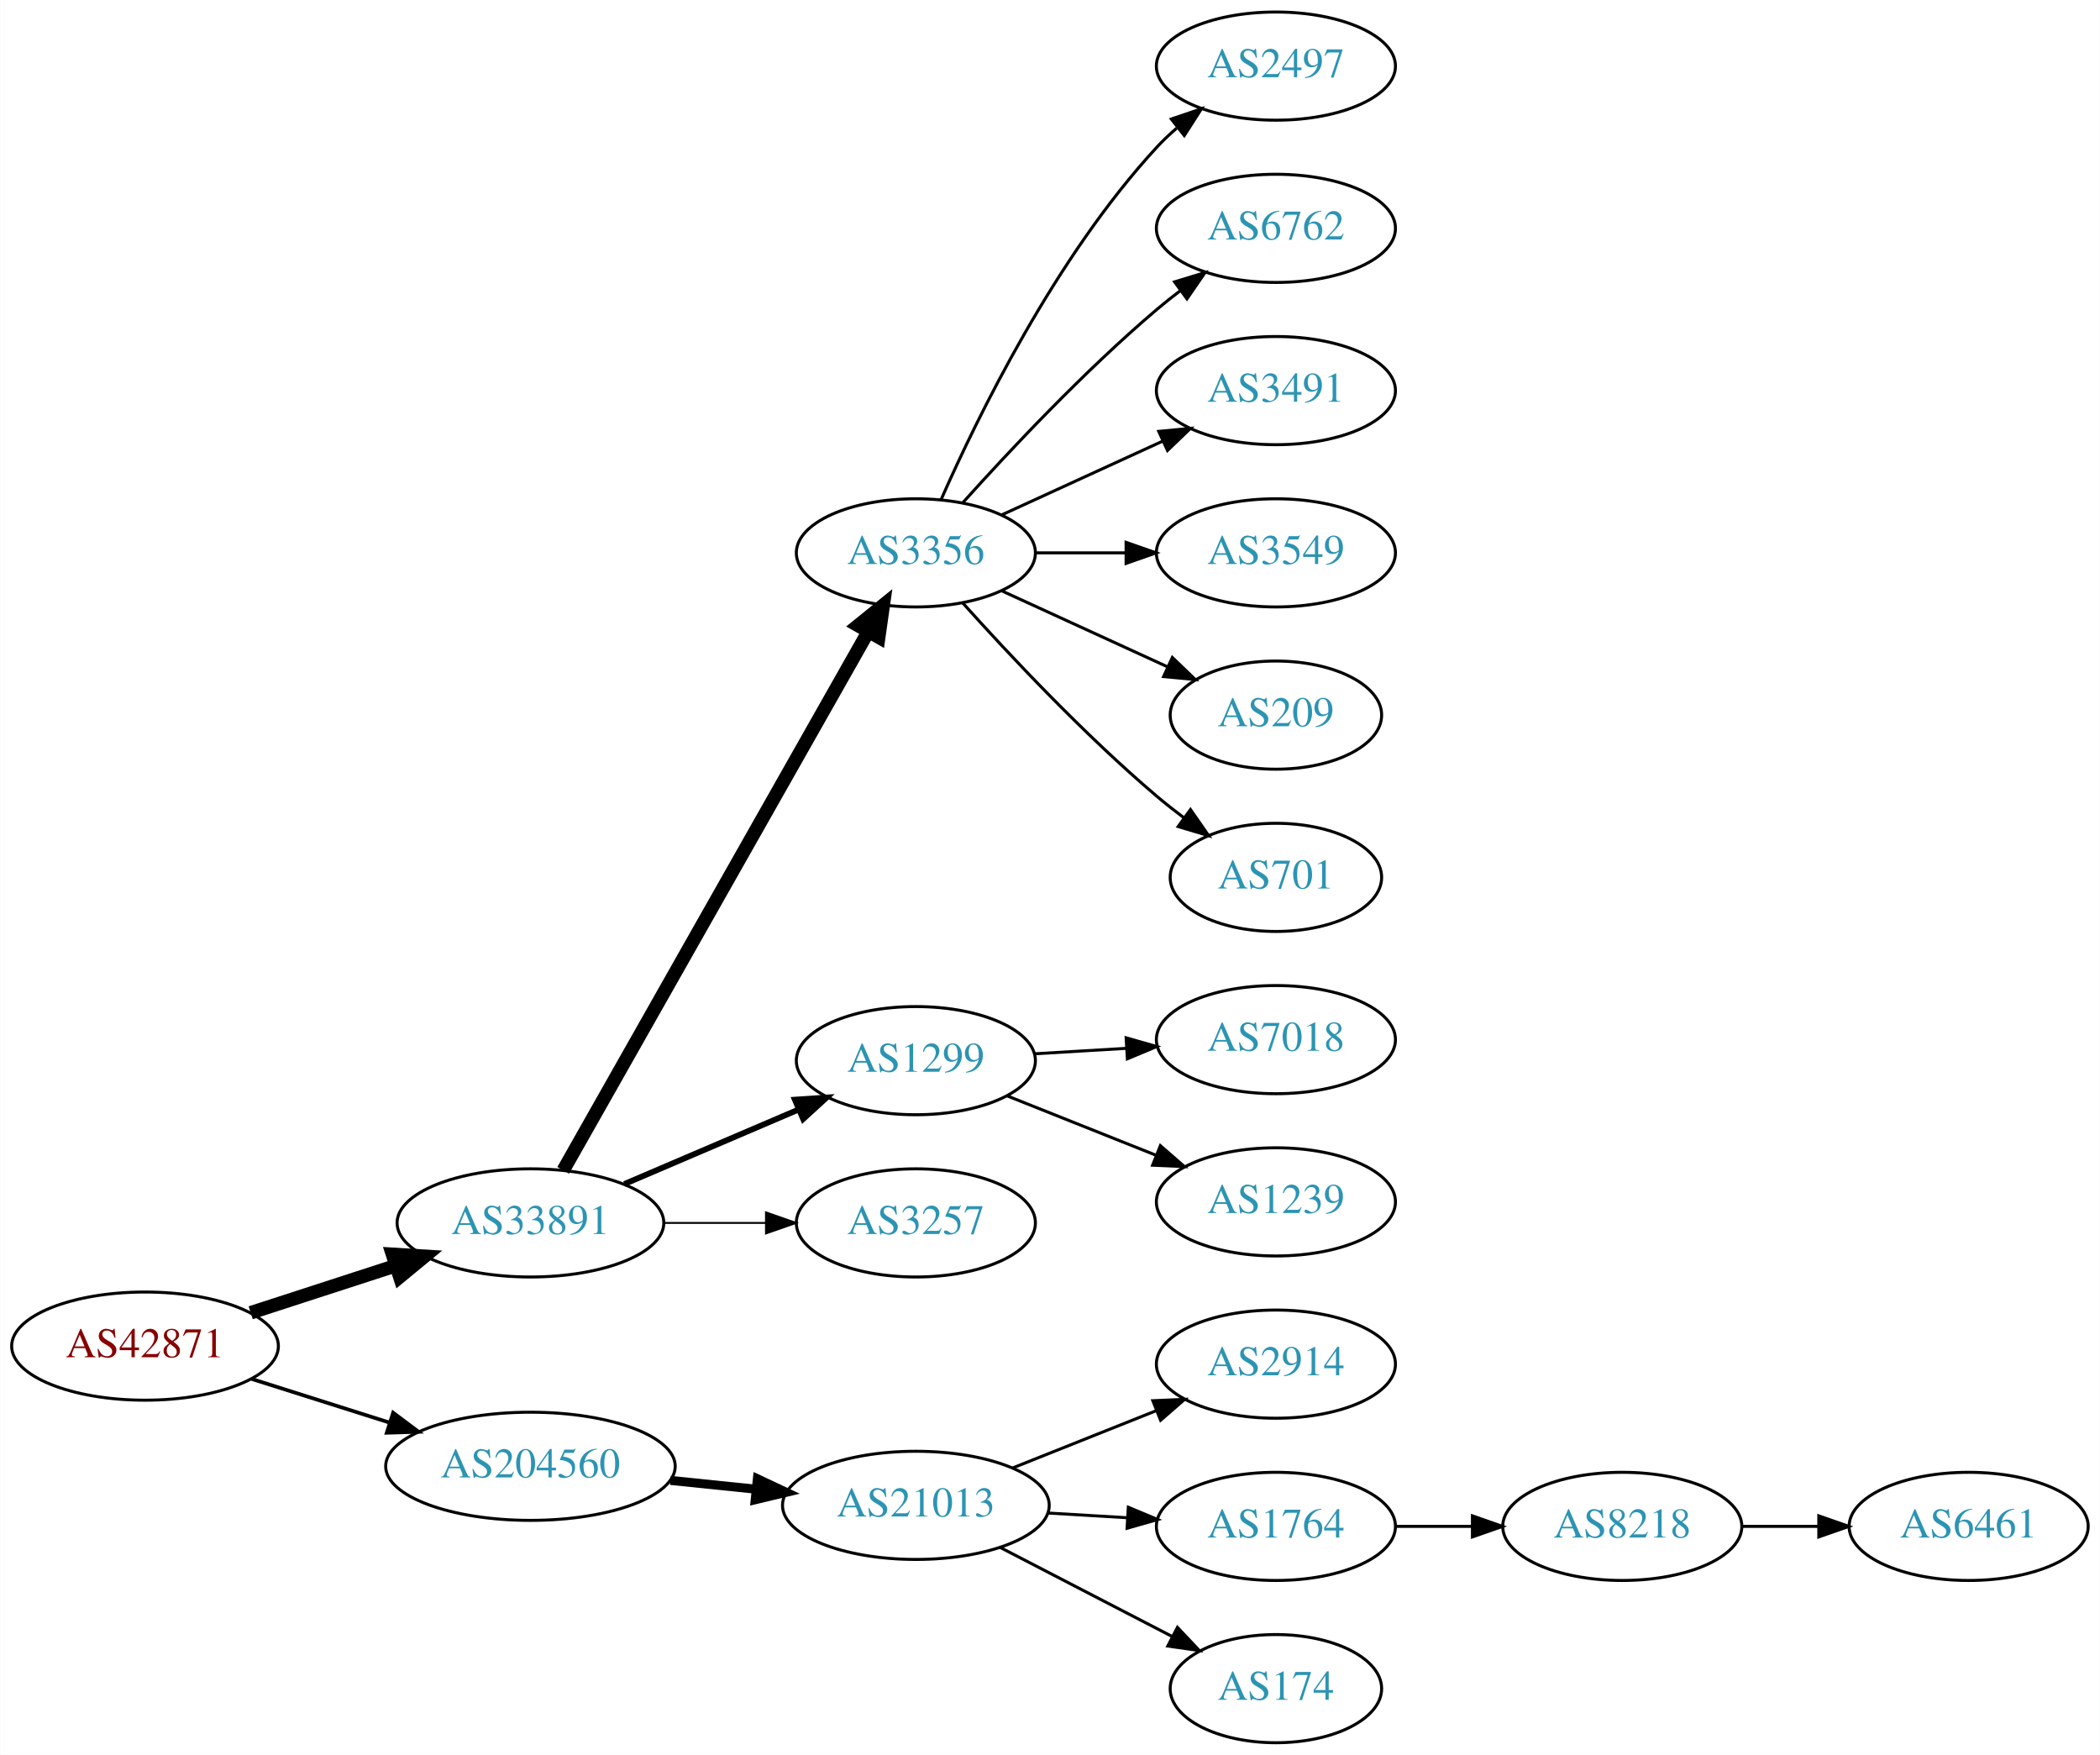
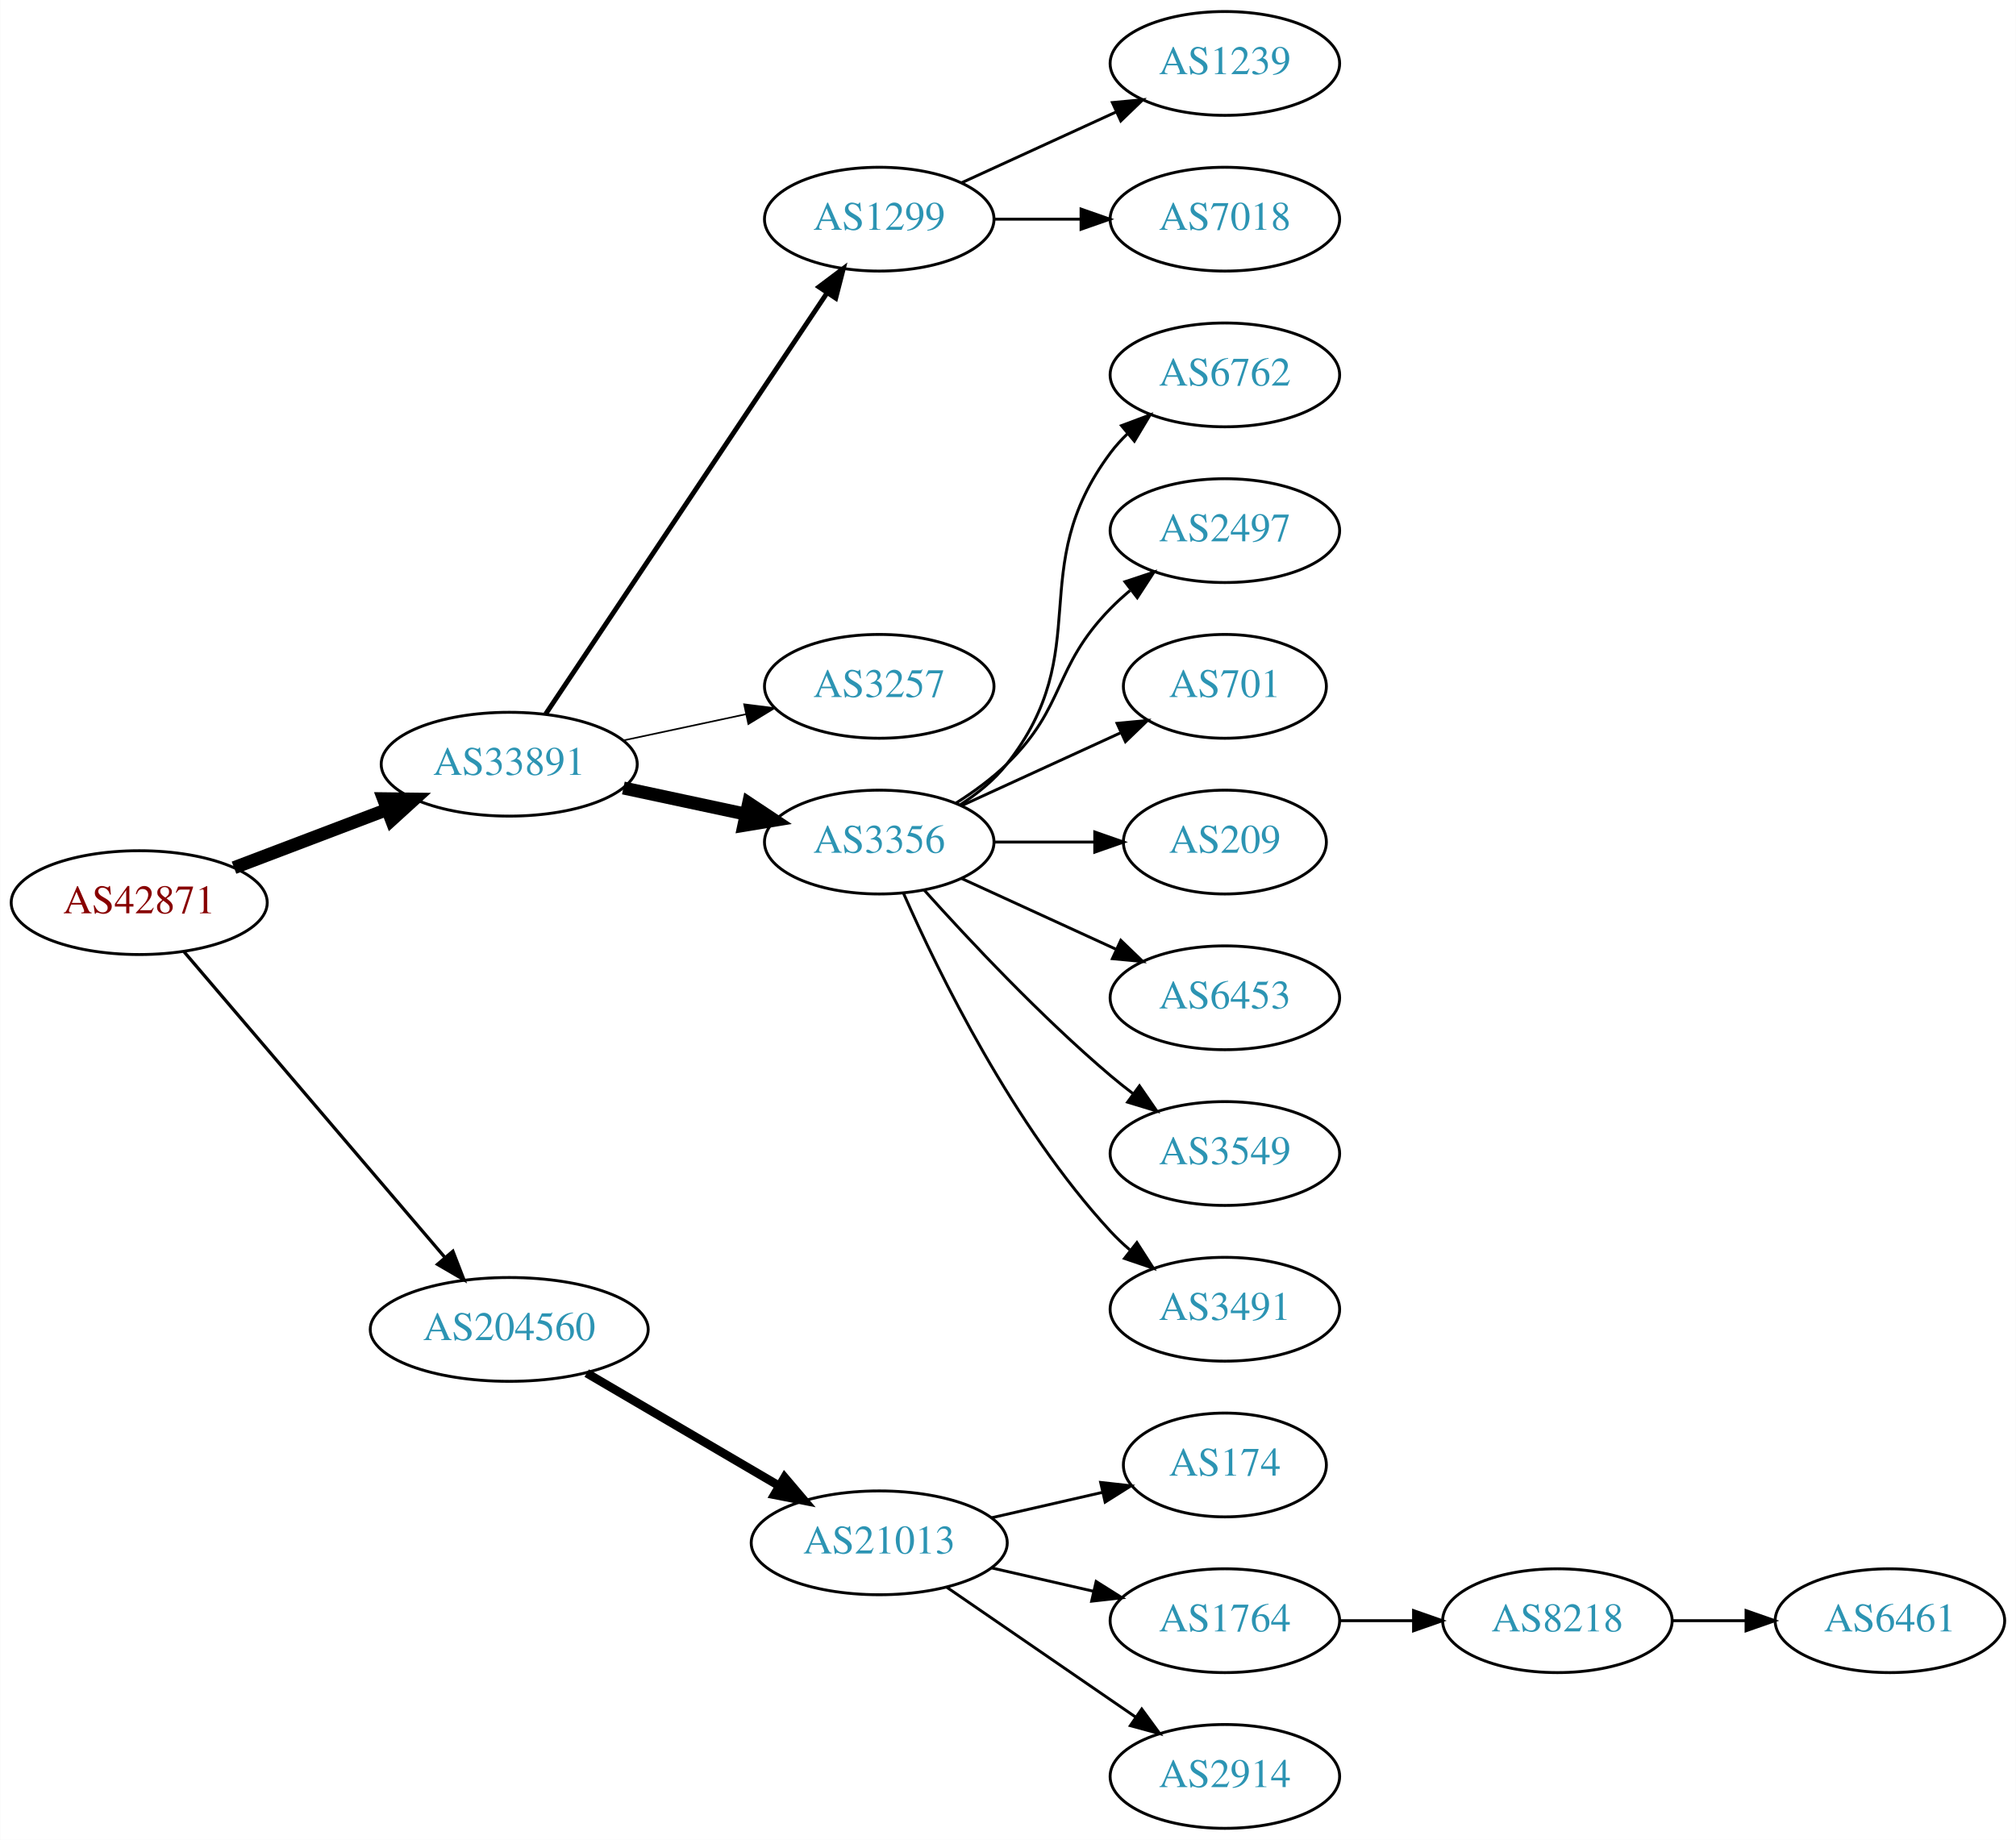
- <svg xmlns="http://www.w3.org/2000/svg" xmlns:xlink="http://www.w3.org/1999/xlink" width="699pt" height="584pt" viewBox="0.00 0.00 698.85 584.00">
-   <g id="graph0" class="graph" transform="scale(1 1) rotate(0) translate(4 580)">
-     <polygon fill="white" stroke="none" points="-4,4 -4,-580 694.855,-580 694.855,4 -4,4" />
+ <svg xmlns="http://www.w3.org/2000/svg" xmlns:xlink="http://www.w3.org/1999/xlink" width="699pt" height="638pt" viewBox="0.00 0.00 698.85 638.00">
+   <g id="graph0" class="graph" transform="scale(1 1) rotate(0) translate(4 634)">
+     <polygon fill="white" stroke="none" points="-4,4 -4,-634 694.855,-634 694.855,4 -4,4" />
    <g id="node1" class="node">
      <g id="a_node1">
        <a xlink:href="/asn/42871" xlink:title="AS42871 ~ Michael Gamsjaeger AS [AT]">
-           <ellipse fill="#ffffff" stroke="black" cx="44.196" cy="-132" rx="44.393" ry="18" />
-           <text text-anchor="middle" x="44.196" y="-128.3" font-family="Times,serif" font-size="14.00" fill="#880000">AS42871</text>
+           <ellipse fill="#ffffff" stroke="black" cx="44.196" cy="-321" rx="44.393" ry="18" />
+           <text text-anchor="middle" x="44.196" y="-317.3" font-family="Times,serif" font-size="14.00" fill="#880000">AS42871</text>
        </a>
      </g>
    </g>
    <g id="node2" class="node">
      <g id="a_node2">
        <a xlink:href="/asn/33891" xlink:title="AS33891 ~ CORE-BACKBONE GMBH GLOBAL NETWORK [DE]">
-           <ellipse fill="#ffffff" stroke="black" cx="172.488" cy="-173" rx="44.393" ry="18" />
-           <text text-anchor="middle" x="172.488" y="-169.3" font-family="Times,serif" font-size="14.00" fill="#2c94b3">AS33891</text>
+           <ellipse fill="#ffffff" stroke="black" cx="172.488" cy="-369" rx="44.393" ry="18" />
+           <text text-anchor="middle" x="172.488" y="-365.3" font-family="Times,serif" font-size="14.00" fill="#2c94b3">AS33891</text>
        </a>
      </g>
    </g>
    <g id="edge1" class="edge">
-       <path fill="none" stroke="black" stroke-width="4.5" d="M79.373,-143.095C94.254,-147.926 111.877,-153.648 127.703,-158.785" />
-       <polygon fill="black" stroke="black" stroke-width="4.5" points="126.557,-162.553 137.284,-161.896 128.989,-155.063 126.557,-162.553" />
+       <path fill="none" stroke="black" stroke-width="4.5" d="M77.065,-333.112C93.069,-339.195 112.659,-346.641 129.838,-353.17" />
+       <polygon fill="black" stroke="black" stroke-width="4.5" points="128.883,-357.019 139.629,-356.891 131.681,-349.658 128.883,-357.019" />
    </g>
    <g id="node3" class="node">
      <g id="a_node3">
        <a xlink:href="/asn/204560" xlink:title="AS204560 ~ Lenzeder Gesellschaft m.b.H &amp; Co KG [AU]">
-           <ellipse fill="#ffffff" stroke="black" cx="172.488" cy="-92" rx="48.192" ry="18" />
-           <text text-anchor="middle" x="172.488" y="-88.3" font-family="Times,serif" font-size="14.00" fill="#2c94b3">AS204560</text>
+           <ellipse fill="#ffffff" stroke="black" cx="172.488" cy="-173" rx="48.192" ry="18" />
+           <text text-anchor="middle" x="172.488" y="-169.3" font-family="Times,serif" font-size="14.00" fill="#2c94b3">AS204560</text>
        </a>
      </g>
    </g>
    <g id="edge2" class="edge">
-       <path fill="none" stroke="black" stroke-width="1.227" d="M79.706,-121.07C93.844,-116.592 110.413,-111.344 125.553,-106.549" />
-       <polygon fill="black" stroke="black" stroke-width="1.227" points="126.779,-109.832 135.255,-103.476 124.665,-103.159 126.779,-109.832" />
+       <path fill="none" stroke="black" stroke-width="1.125" d="M59.683,-304.023C81.833,-278.066 124.248,-228.36 149.992,-198.191" />
+       <polygon fill="black" stroke="black" stroke-width="1.125" points="152.952,-200.114 156.781,-190.235 147.627,-195.57 152.952,-200.114" />
    </g>
    <g id="node4" class="node">
      <g id="a_node4">
-         <a xlink:href="/asn/3356" xlink:title="AS3356 ~ Level 3 Parent, LLC [US]">
-           <ellipse fill="#ffffff" stroke="black" cx="300.78" cy="-396" rx="39.794" ry="18" />
-           <text text-anchor="middle" x="300.78" y="-392.3" font-family="Times,serif" font-size="14.00" fill="#2c94b3">AS3356</text>
+         <a xlink:href="/asn/1299" xlink:title="AS1299 ~ Telia Carrier [EU]">
+           <ellipse fill="#ffffff" stroke="black" cx="300.78" cy="-558" rx="39.794" ry="18" />
+           <text text-anchor="middle" x="300.78" y="-554.3" font-family="Times,serif" font-size="14.00" fill="#2c94b3">AS1299</text>
        </a>
      </g>
    </g>
    <g id="edge3" class="edge">
-       <path fill="none" stroke="black" stroke-width="4.5" d="M183.398,-190.498C205.485,-229.498 258.852,-323.732 284.933,-369.785" />
-       <polygon fill="black" stroke="black" stroke-width="4.5" points="281.562,-371.822 289.916,-378.583 288.414,-367.941 281.562,-371.822" />
+       <path fill="none" stroke="black" stroke-width="1.688" d="M185.143,-386.442C207.473,-419.859 256.384,-493.057 282.515,-532.163" />
+       <polygon fill="black" stroke="black" stroke-width="1.688" points="279.869,-534.503 288.335,-540.873 285.69,-530.614 279.869,-534.503" />
    </g>
    <g id="node5" class="node">
      <g id="a_node5">
-         <a xlink:href="/asn/1299" xlink:title="AS1299 ~ Telia Carrier [EU]">
-           <ellipse fill="#ffffff" stroke="black" cx="300.78" cy="-227" rx="39.794" ry="18" />
-           <text text-anchor="middle" x="300.78" y="-223.3" font-family="Times,serif" font-size="14.00" fill="#2c94b3">AS1299</text>
+         <a xlink:href="/asn/3257" xlink:title="AS3257 ~ GTT [DE]">
+           <ellipse fill="#ffffff" stroke="black" cx="300.78" cy="-396" rx="39.794" ry="18" />
+           <text text-anchor="middle" x="300.78" y="-392.3" font-family="Times,serif" font-size="14.00" fill="#2c94b3">AS3257</text>
        </a>
      </g>
    </g>
    <g id="edge4" class="edge">
-       <path fill="none" stroke="black" stroke-width="1.929" d="M203.738,-185.934C221.137,-193.374 243.16,-202.791 261.727,-210.729" />
-       <polygon fill="black" stroke="black" stroke-width="1.929" points="260.507,-214.014 271.078,-214.728 263.259,-207.578 260.507,-214.014" />
+       <path fill="none" stroke="black" stroke-width="0.562" d="M212.066,-377.248C225.491,-380.118 240.672,-383.363 254.585,-386.338" />
+       <polygon fill="black" stroke="black" stroke-width="0.562" points="253.937,-389.778 264.448,-388.446 255.401,-382.933 253.937,-389.778" />
    </g>
    <g id="node6" class="node">
      <g id="a_node6">
-         <a xlink:href="/asn/3257" xlink:title="AS3257 ~ GTT [DE]">
-           <ellipse fill="#ffffff" stroke="black" cx="300.78" cy="-173" rx="39.794" ry="18" />
-           <text text-anchor="middle" x="300.78" y="-169.3" font-family="Times,serif" font-size="14.00" fill="#2c94b3">AS3257</text>
+         <a xlink:href="/asn/3356" xlink:title="AS3356 ~ Level 3 Parent, LLC [US]">
+           <ellipse fill="#ffffff" stroke="black" cx="300.78" cy="-342" rx="39.794" ry="18" />
+           <text text-anchor="middle" x="300.78" y="-338.3" font-family="Times,serif" font-size="14.00" fill="#2c94b3">AS3356</text>
        </a>
      </g>
    </g>
    <g id="edge5" class="edge">
-       <path fill="none" stroke="black" stroke-width="0.643" d="M216.95,-173C227.876,-173 239.675,-173 250.848,-173" />
-       <polygon fill="black" stroke="black" stroke-width="0.643" points="250.89,-176.5 260.89,-173 250.89,-169.5 250.89,-176.5" />
-     </g>
-     <g id="node15" class="node">
-       <g id="a_node15">
+       <path fill="none" stroke="black" stroke-width="4.5" d="M212.066,-360.752C225.491,-357.882 240.672,-354.637 254.585,-351.662" />
+       <polygon fill="black" stroke="black" stroke-width="4.5" points="255.492,-355.495 264.448,-349.554 253.846,-347.794 255.492,-355.495" />
+     </g>
+     <g id="node16" class="node">
+       <g id="a_node16">
        <a xlink:href="/asn/21013" xlink:title="AS21013 ~ Wels, AT [AT]">
-           <ellipse fill="#ffffff" stroke="black" cx="300.78" cy="-79" rx="44.393" ry="18" />
-           <text text-anchor="middle" x="300.78" y="-75.3" font-family="Times,serif" font-size="14.00" fill="#2c94b3">AS21013</text>
-         </a>
-       </g>
-     </g>
-     <g id="edge14" class="edge">
-       <path fill="none" stroke="black" stroke-width="3" d="M219.082,-87.307C228.318,-86.356 238.098,-85.349 247.542,-84.377" />
-       <polygon fill="black" stroke="black" stroke-width="3" points="248.028,-87.846 257.617,-83.34 247.311,-80.882 248.028,-87.846" />
+           <ellipse fill="#ffffff" stroke="black" cx="300.78" cy="-99" rx="44.393" ry="18" />
+           <text text-anchor="middle" x="300.78" y="-95.3" font-family="Times,serif" font-size="14.00" fill="#2c94b3">AS21013</text>
+         </a>
+       </g>
+     </g>
+     <g id="edge15" class="edge">
+       <path fill="none" stroke="black" stroke-width="3" d="M199.35,-157.846C218.586,-146.575 245.013,-131.09 265.93,-118.834" />
+       <polygon fill="black" stroke="black" stroke-width="3" points="267.955,-121.704 274.813,-113.629 264.416,-115.665 267.955,-121.704" />
    </g>
    <g id="node7" class="node">
      <g id="a_node7">
-         <a xlink:href="/asn/2497" xlink:title="AS2497 ~ Internet Initiative Japan Inc. [JP]">
-           <ellipse fill="#ffffff" stroke="black" cx="420.622" cy="-558" rx="39.794" ry="18" />
-           <text text-anchor="middle" x="420.622" y="-554.3" font-family="Times,serif" font-size="14.00" fill="#2c94b3">AS2497</text>
+         <a xlink:href="/asn/1239" xlink:title="AS1239 ~ Sprint [US]">
+           <ellipse fill="#ffffff" stroke="black" cx="420.622" cy="-612" rx="39.794" ry="18" />
+           <text text-anchor="middle" x="420.622" y="-608.3" font-family="Times,serif" font-size="14.00" fill="#2c94b3">AS1239</text>
        </a>
      </g>
    </g>
    <g id="edge6" class="edge">
-       <path fill="none" stroke="black" d="M309.196,-413.761C321.264,-441.183 347.235,-494.473 380.976,-531 383.006,-533.198 385.245,-535.319 387.591,-537.34" />
-       <polygon fill="black" stroke="black" points="385.804,-540.386 395.835,-543.794 390.118,-534.874 385.804,-540.386" />
+       <path fill="none" stroke="black" d="M329.409,-570.661C345.366,-577.973 365.636,-587.261 382.919,-595.181" />
+       <polygon fill="black" stroke="black" points="381.617,-598.435 392.167,-599.419 384.534,-592.071 381.617,-598.435" />
    </g>
    <g id="node8" class="node">
      <g id="a_node8">
+         <a xlink:href="/asn/7018" xlink:title="AS7018 ~ AT&amp;T Services, Inc. [US]">
+           <ellipse fill="#ffffff" stroke="black" cx="420.622" cy="-558" rx="39.794" ry="18" />
+           <text text-anchor="middle" x="420.622" y="-554.3" font-family="Times,serif" font-size="14.00" fill="#2c94b3">AS7018</text>
+         </a>
+       </g>
+     </g>
+     <g id="edge7" class="edge">
+       <path fill="none" stroke="black" d="M340.692,-558C350.246,-558 360.595,-558 370.558,-558" />
+       <polygon fill="black" stroke="black" points="370.751,-561.5 380.75,-558 370.75,-554.5 370.751,-561.5" />
+     </g>
+     <g id="node9" class="node">
+       <g id="a_node9">
        <a xlink:href="/asn/6762" xlink:title="AS6762 ~ TELECOM ITALIA SPARKLE S.p.A. [IT]">
          <ellipse fill="#ffffff" stroke="black" cx="420.622" cy="-504" rx="39.794" ry="18" />
          <text text-anchor="middle" x="420.622" y="-500.3" font-family="Times,serif" font-size="14.00" fill="#2c94b3">AS6762</text>
        </a>
      </g>
    </g>
-     <g id="edge7" class="edge">
-       <path fill="none" stroke="black" d="M316.426,-412.725C331.727,-429.765 356.824,-456.523 380.976,-477 383.473,-479.117 386.133,-481.232 388.845,-483.293" />
-       <polygon fill="black" stroke="black" points="386.882,-486.194 397.021,-489.266 391.011,-480.541 386.882,-486.194" />
-     </g>
-     <g id="node9" class="node">
-       <g id="a_node9">
-         <a xlink:href="/asn/3491" xlink:title="AS3491 ~ PCCW Global, Inc. [US]">
-           <ellipse fill="#ffffff" stroke="black" cx="420.622" cy="-450" rx="39.794" ry="18" />
-           <text text-anchor="middle" x="420.622" y="-446.3" font-family="Times,serif" font-size="14.00" fill="#2c94b3">AS3491</text>
-         </a>
-       </g>
-     </g>
    <g id="edge8" class="edge">
-       <path fill="none" stroke="black" d="M329.409,-408.661C345.366,-415.973 365.636,-425.261 382.919,-433.181" />
-       <polygon fill="black" stroke="black" points="381.617,-436.435 392.167,-437.419 384.534,-430.071 381.617,-436.435" />
+       <path fill="none" stroke="black" d="M328.751,-354.855C334.74,-358.72 340.599,-363.441 344.976,-369 376.274,-408.754 350.704,-436.458 380.976,-477 382.72,-479.336 384.728,-481.545 386.891,-483.617" />
+       <polygon fill="black" stroke="black" points="384.769,-486.405 394.691,-490.118 389.25,-481.027 384.769,-486.405" />
    </g>
    <g id="node10" class="node">
      <g id="a_node10">
-         <a xlink:href="/asn/3549" xlink:title="AS3549 ~ Level 3 Parent, LLC [US]">
-           <ellipse fill="#ffffff" stroke="black" cx="420.622" cy="-396" rx="39.794" ry="18" />
-           <text text-anchor="middle" x="420.622" y="-392.3" font-family="Times,serif" font-size="14.00" fill="#2c94b3">AS3549</text>
+         <a xlink:href="/asn/2497" xlink:title="AS2497 ~ Internet Initiative Japan Inc. [JP]">
+           <ellipse fill="#ffffff" stroke="black" cx="420.622" cy="-450" rx="39.794" ry="18" />
+           <text text-anchor="middle" x="420.622" y="-446.3" font-family="Times,serif" font-size="14.00" fill="#2c94b3">AS2497</text>
        </a>
      </g>
    </g>
    <g id="edge9" class="edge">
-       <path fill="none" stroke="black" d="M340.692,-396C350.246,-396 360.595,-396 370.558,-396" />
-       <polygon fill="black" stroke="black" points="370.751,-399.5 380.75,-396 370.75,-392.5 370.751,-399.5" />
+       <path fill="none" stroke="black" d="M327.309,-355.462C333.472,-359.362 339.773,-363.948 344.976,-369 365.669,-389.094 360.803,-402.383 380.976,-423 383.069,-425.139 385.352,-427.218 387.729,-429.21" />
+       <polygon fill="black" stroke="black" points="385.972,-432.275 396.028,-435.611 390.247,-426.732 385.972,-432.275" />
    </g>
    <g id="node11" class="node">
      <g id="a_node11">
+         <a xlink:href="/asn/701" xlink:title="AS701 ~ UUNET [US]">
+           <ellipse fill="#ffffff" stroke="black" cx="420.622" cy="-396" rx="35.194" ry="18" />
+           <text text-anchor="middle" x="420.622" y="-392.3" font-family="Times,serif" font-size="14.00" fill="#2c94b3">AS701</text>
+         </a>
+       </g>
+     </g>
+     <g id="edge10" class="edge">
+       <path fill="none" stroke="black" d="M329.409,-354.661C345.825,-362.183 366.806,-371.798 384.403,-379.861" />
+       <polygon fill="black" stroke="black" points="383.232,-383.174 393.781,-384.158 386.148,-376.811 383.232,-383.174" />
+     </g>
+     <g id="node12" class="node">
+       <g id="a_node12">
        <a xlink:href="/asn/209" xlink:title="AS209 ~ CenturyLink Communications, LLC [US]">
          <ellipse fill="#ffffff" stroke="black" cx="420.622" cy="-342" rx="35.194" ry="18" />
          <text text-anchor="middle" x="420.622" y="-338.3" font-family="Times,serif" font-size="14.00" fill="#2c94b3">AS209</text>
        </a>
      </g>
    </g>
-     <g id="edge10" class="edge">
-       <path fill="none" stroke="black" d="M329.409,-383.339C345.825,-375.817 366.806,-366.202 384.403,-358.139" />
-       <polygon fill="black" stroke="black" points="386.148,-361.189 393.781,-353.842 383.232,-354.826 386.148,-361.189" />
-     </g>
-     <g id="node12" class="node">
-       <g id="a_node12">
-         <a xlink:href="/asn/701" xlink:title="AS701 ~ UUNET [US]">
-           <ellipse fill="#ffffff" stroke="black" cx="420.622" cy="-288" rx="35.194" ry="18" />
-           <text text-anchor="middle" x="420.622" y="-284.3" font-family="Times,serif" font-size="14.00" fill="#2c94b3">AS701</text>
-         </a>
-       </g>
-     </g>
    <g id="edge11" class="edge">
-       <path fill="none" stroke="black" d="M316.426,-379.275C331.727,-362.235 356.824,-335.477 380.976,-315 383.828,-312.582 386.893,-310.167 390.004,-307.831" />
-       <polygon fill="black" stroke="black" points="392.178,-310.578 398.232,-301.884 388.077,-304.905 392.178,-310.578" />
+       <path fill="none" stroke="black" d="M340.692,-342C351.779,-342 363.939,-342 375.321,-342" />
+       <polygon fill="black" stroke="black" points="375.503,-345.5 385.503,-342 375.503,-338.5 375.503,-345.5" />
    </g>
    <g id="node13" class="node">
      <g id="a_node13">
-         <a xlink:href="/asn/7018" xlink:title="AS7018 ~ AT&amp;T Services, Inc. [US]">
-           <ellipse fill="#ffffff" stroke="black" cx="420.622" cy="-234" rx="39.794" ry="18" />
-           <text text-anchor="middle" x="420.622" y="-230.3" font-family="Times,serif" font-size="14.00" fill="#2c94b3">AS7018</text>
+         <a xlink:href="/asn/6453" xlink:title="AS6453 ~ TATA COMMUNICATIONS (AMERICA) INC [US]">
+           <ellipse fill="#ffffff" stroke="black" cx="420.622" cy="-288" rx="39.794" ry="18" />
+           <text text-anchor="middle" x="420.622" y="-284.3" font-family="Times,serif" font-size="14.00" fill="#2c94b3">AS6453</text>
        </a>
      </g>
    </g>
    <g id="edge12" class="edge">
-       <path fill="none" stroke="black" d="M340.366,-229.292C350.132,-229.872 360.749,-230.503 370.943,-231.108" />
-       <polygon fill="black" stroke="black" points="370.76,-234.604 380.95,-231.703 371.175,-227.616 370.76,-234.604" />
+       <path fill="none" stroke="black" d="M329.409,-329.339C345.366,-322.027 365.636,-312.739 382.919,-304.819" />
+       <polygon fill="black" stroke="black" points="384.534,-307.929 392.167,-300.581 381.617,-301.565 384.534,-307.929" />
    </g>
    <g id="node14" class="node">
      <g id="a_node14">
-         <a xlink:href="/asn/1239" xlink:title="AS1239 ~ Sprint [US]">
+         <a xlink:href="/asn/3549" xlink:title="AS3549 ~ Level 3 Parent, LLC [US]">
+           <ellipse fill="#ffffff" stroke="black" cx="420.622" cy="-234" rx="39.794" ry="18" />
+           <text text-anchor="middle" x="420.622" y="-230.3" font-family="Times,serif" font-size="14.00" fill="#2c94b3">AS3549</text>
+         </a>
+       </g>
+     </g>
+     <g id="edge13" class="edge">
+       <path fill="none" stroke="black" d="M316.426,-325.275C331.727,-308.235 356.824,-281.477 380.976,-261 383.473,-258.883 386.133,-256.768 388.845,-254.707" />
+       <polygon fill="black" stroke="black" points="391.011,-257.459 397.021,-248.734 386.882,-251.806 391.011,-257.459" />
+     </g>
+     <g id="node15" class="node">
+       <g id="a_node15">
+         <a xlink:href="/asn/3491" xlink:title="AS3491 ~ PCCW Global, Inc. [US]">
          <ellipse fill="#ffffff" stroke="black" cx="420.622" cy="-180" rx="39.794" ry="18" />
-           <text text-anchor="middle" x="420.622" y="-176.3" font-family="Times,serif" font-size="14.00" fill="#2c94b3">AS1239</text>
-         </a>
-       </g>
-     </g>
-     <g id="edge13" class="edge">
-       <path fill="none" stroke="black" d="M331.212,-215.261C346.117,-209.317 364.412,-202.02 380.486,-195.609" />
-       <polygon fill="black" stroke="black" points="382.165,-198.708 390.156,-191.752 379.571,-192.206 382.165,-198.708" />
-     </g>
-     <g id="node16" class="node">
-       <g id="a_node16">
-         <a xlink:href="/asn/2914" xlink:title="AS2914 ~ NTT America, Inc. [US]">
-           <ellipse fill="#ffffff" stroke="black" cx="420.622" cy="-126" rx="39.794" ry="18" />
-           <text text-anchor="middle" x="420.622" y="-122.3" font-family="Times,serif" font-size="14.00" fill="#2c94b3">AS2914</text>
-         </a>
-       </g>
-     </g>
-     <g id="edge15" class="edge">
-       <path fill="none" stroke="black" d="M333.05,-91.472C347.731,-97.327 365.375,-104.364 380.893,-110.553" />
-       <polygon fill="black" stroke="black" points="379.65,-113.825 390.235,-114.279 382.243,-107.323 379.65,-113.825" />
+           <text text-anchor="middle" x="420.622" y="-176.3" font-family="Times,serif" font-size="14.00" fill="#2c94b3">AS3491</text>
+         </a>
+       </g>
+     </g>
+     <g id="edge14" class="edge">
+       <path fill="none" stroke="black" d="M309.196,-324.239C321.264,-296.817 347.235,-243.527 380.976,-207 383.006,-204.802 385.245,-202.681 387.591,-200.66" />
+       <polygon fill="black" stroke="black" points="390.118,-203.126 395.835,-194.206 385.804,-197.614 390.118,-203.126" />
    </g>
    <g id="node17" class="node">
      <g id="a_node17">
+         <a xlink:href="/asn/174" xlink:title="AS174 ~ Cogent Communications [US]">
+           <ellipse fill="#ffffff" stroke="black" cx="420.622" cy="-126" rx="35.194" ry="18" />
+           <text text-anchor="middle" x="420.622" y="-122.3" font-family="Times,serif" font-size="14.00" fill="#2c94b3">AS174</text>
+         </a>
+       </g>
+     </g>
+     <g id="edge16" class="edge">
+       <path fill="none" stroke="black" d="M339.714,-107.692C352.032,-110.514 365.756,-113.658 378.307,-116.534" />
+       <polygon fill="black" stroke="black" points="377.543,-119.949 388.072,-118.771 379.106,-113.126 377.543,-119.949" />
+     </g>
+     <g id="node18" class="node">
+       <g id="a_node18">
        <a xlink:href="/asn/1764" xlink:title="AS1764 ~ NEXTLAYER-AS [AT]">
          <ellipse fill="#ffffff" stroke="black" cx="420.622" cy="-72" rx="39.794" ry="18" />
          <text text-anchor="middle" x="420.622" y="-68.3" font-family="Times,serif" font-size="14.00" fill="#2c94b3">AS1764</text>
        </a>
      </g>
    </g>
-     <g id="edge16" class="edge">
-       <path fill="none" stroke="black" d="M344.657,-76.453C353.266,-75.942 362.369,-75.401 371.152,-74.879" />
-       <polygon fill="black" stroke="black" points="371.492,-78.365 381.267,-74.278 371.077,-71.378 371.492,-78.365" />
-     </g>
-     <g id="node18" class="node">
-       <g id="a_node18">
-         <a xlink:href="/asn/174" xlink:title="AS174 ~ Cogent Communications [US]">
-           <ellipse fill="#ffffff" stroke="black" cx="420.622" cy="-18" rx="35.194" ry="18" />
-           <text text-anchor="middle" x="420.622" y="-14.3" font-family="Times,serif" font-size="14.00" fill="#2c94b3">AS174</text>
-         </a>
-       </g>
-     </g>
    <g id="edge17" class="edge">
-       <path fill="none" stroke="black" d="M328.815,-65.005C345.827,-56.199 367.915,-44.766 386.046,-35.38" />
-       <polygon fill="black" stroke="black" points="387.847,-38.389 395.119,-30.684 384.629,-32.173 387.847,-38.389" />
+       <path fill="none" stroke="black" d="M339.714,-90.308C350.955,-87.733 363.368,-84.889 374.991,-82.226" />
+       <polygon fill="black" stroke="black" points="375.987,-85.588 384.953,-79.944 374.424,-78.765 375.987,-85.588" />
    </g>
    <g id="node19" class="node">
      <g id="a_node19">
+         <a xlink:href="/asn/2914" xlink:title="AS2914 ~ NTT America, Inc. [US]">
+           <ellipse fill="#ffffff" stroke="black" cx="420.622" cy="-18" rx="39.794" ry="18" />
+           <text text-anchor="middle" x="420.622" y="-14.3" font-family="Times,serif" font-size="14.00" fill="#2c94b3">AS2914</text>
+         </a>
+       </g>
+     </g>
+     <g id="edge18" class="edge">
+       <path fill="none" stroke="black" d="M324.222,-83.574C342.804,-70.802 369.365,-52.545 389.744,-38.537" />
+       <polygon fill="black" stroke="black" points="391.8,-41.371 398.058,-32.822 387.835,-35.602 391.8,-41.371" />
+     </g>
+     <g id="node20" class="node">
+       <g id="a_node20">
        <a xlink:href="/asn/8218" xlink:title="AS8218 ~ legacy Neotelecoms [FR]">
          <ellipse fill="#ffffff" stroke="black" cx="535.915" cy="-72" rx="39.794" ry="18" />
          <text text-anchor="middle" x="535.915" y="-68.3" font-family="Times,serif" font-size="14.00" fill="#2c94b3">AS8218</text>
        </a>
      </g>
    </g>
-     <g id="edge18" class="edge">
+     <g id="edge19" class="edge">
      <path fill="none" stroke="black" d="M460.294,-72C468.497,-72 477.261,-72 485.794,-72" />
      <polygon fill="black" stroke="black" points="486.033,-75.5 496.033,-72 486.033,-68.5 486.033,-75.5" />
    </g>
-     <g id="node20" class="node">
-       <g id="a_node20">
+     <g id="node21" class="node">
+       <g id="a_node21">
        <a xlink:href="/asn/6461" xlink:title="AS6461 ~ Zayo Bandwidth [US]">
          <ellipse fill="#ffffff" stroke="black" cx="651.208" cy="-72" rx="39.794" ry="18" />
          <text text-anchor="middle" x="651.208" y="-68.3" font-family="Times,serif" font-size="14.00" fill="#2c94b3">AS6461</text>
        </a>
      </g>
    </g>
-     <g id="edge19" class="edge">
+     <g id="edge20" class="edge">
      <path fill="none" stroke="black" d="M575.587,-72C583.79,-72 592.554,-72 601.087,-72" />
      <polygon fill="black" stroke="black" points="601.326,-75.5 611.326,-72 601.326,-68.5 601.326,-75.5" />
    </g>
  </g>
</svg>
